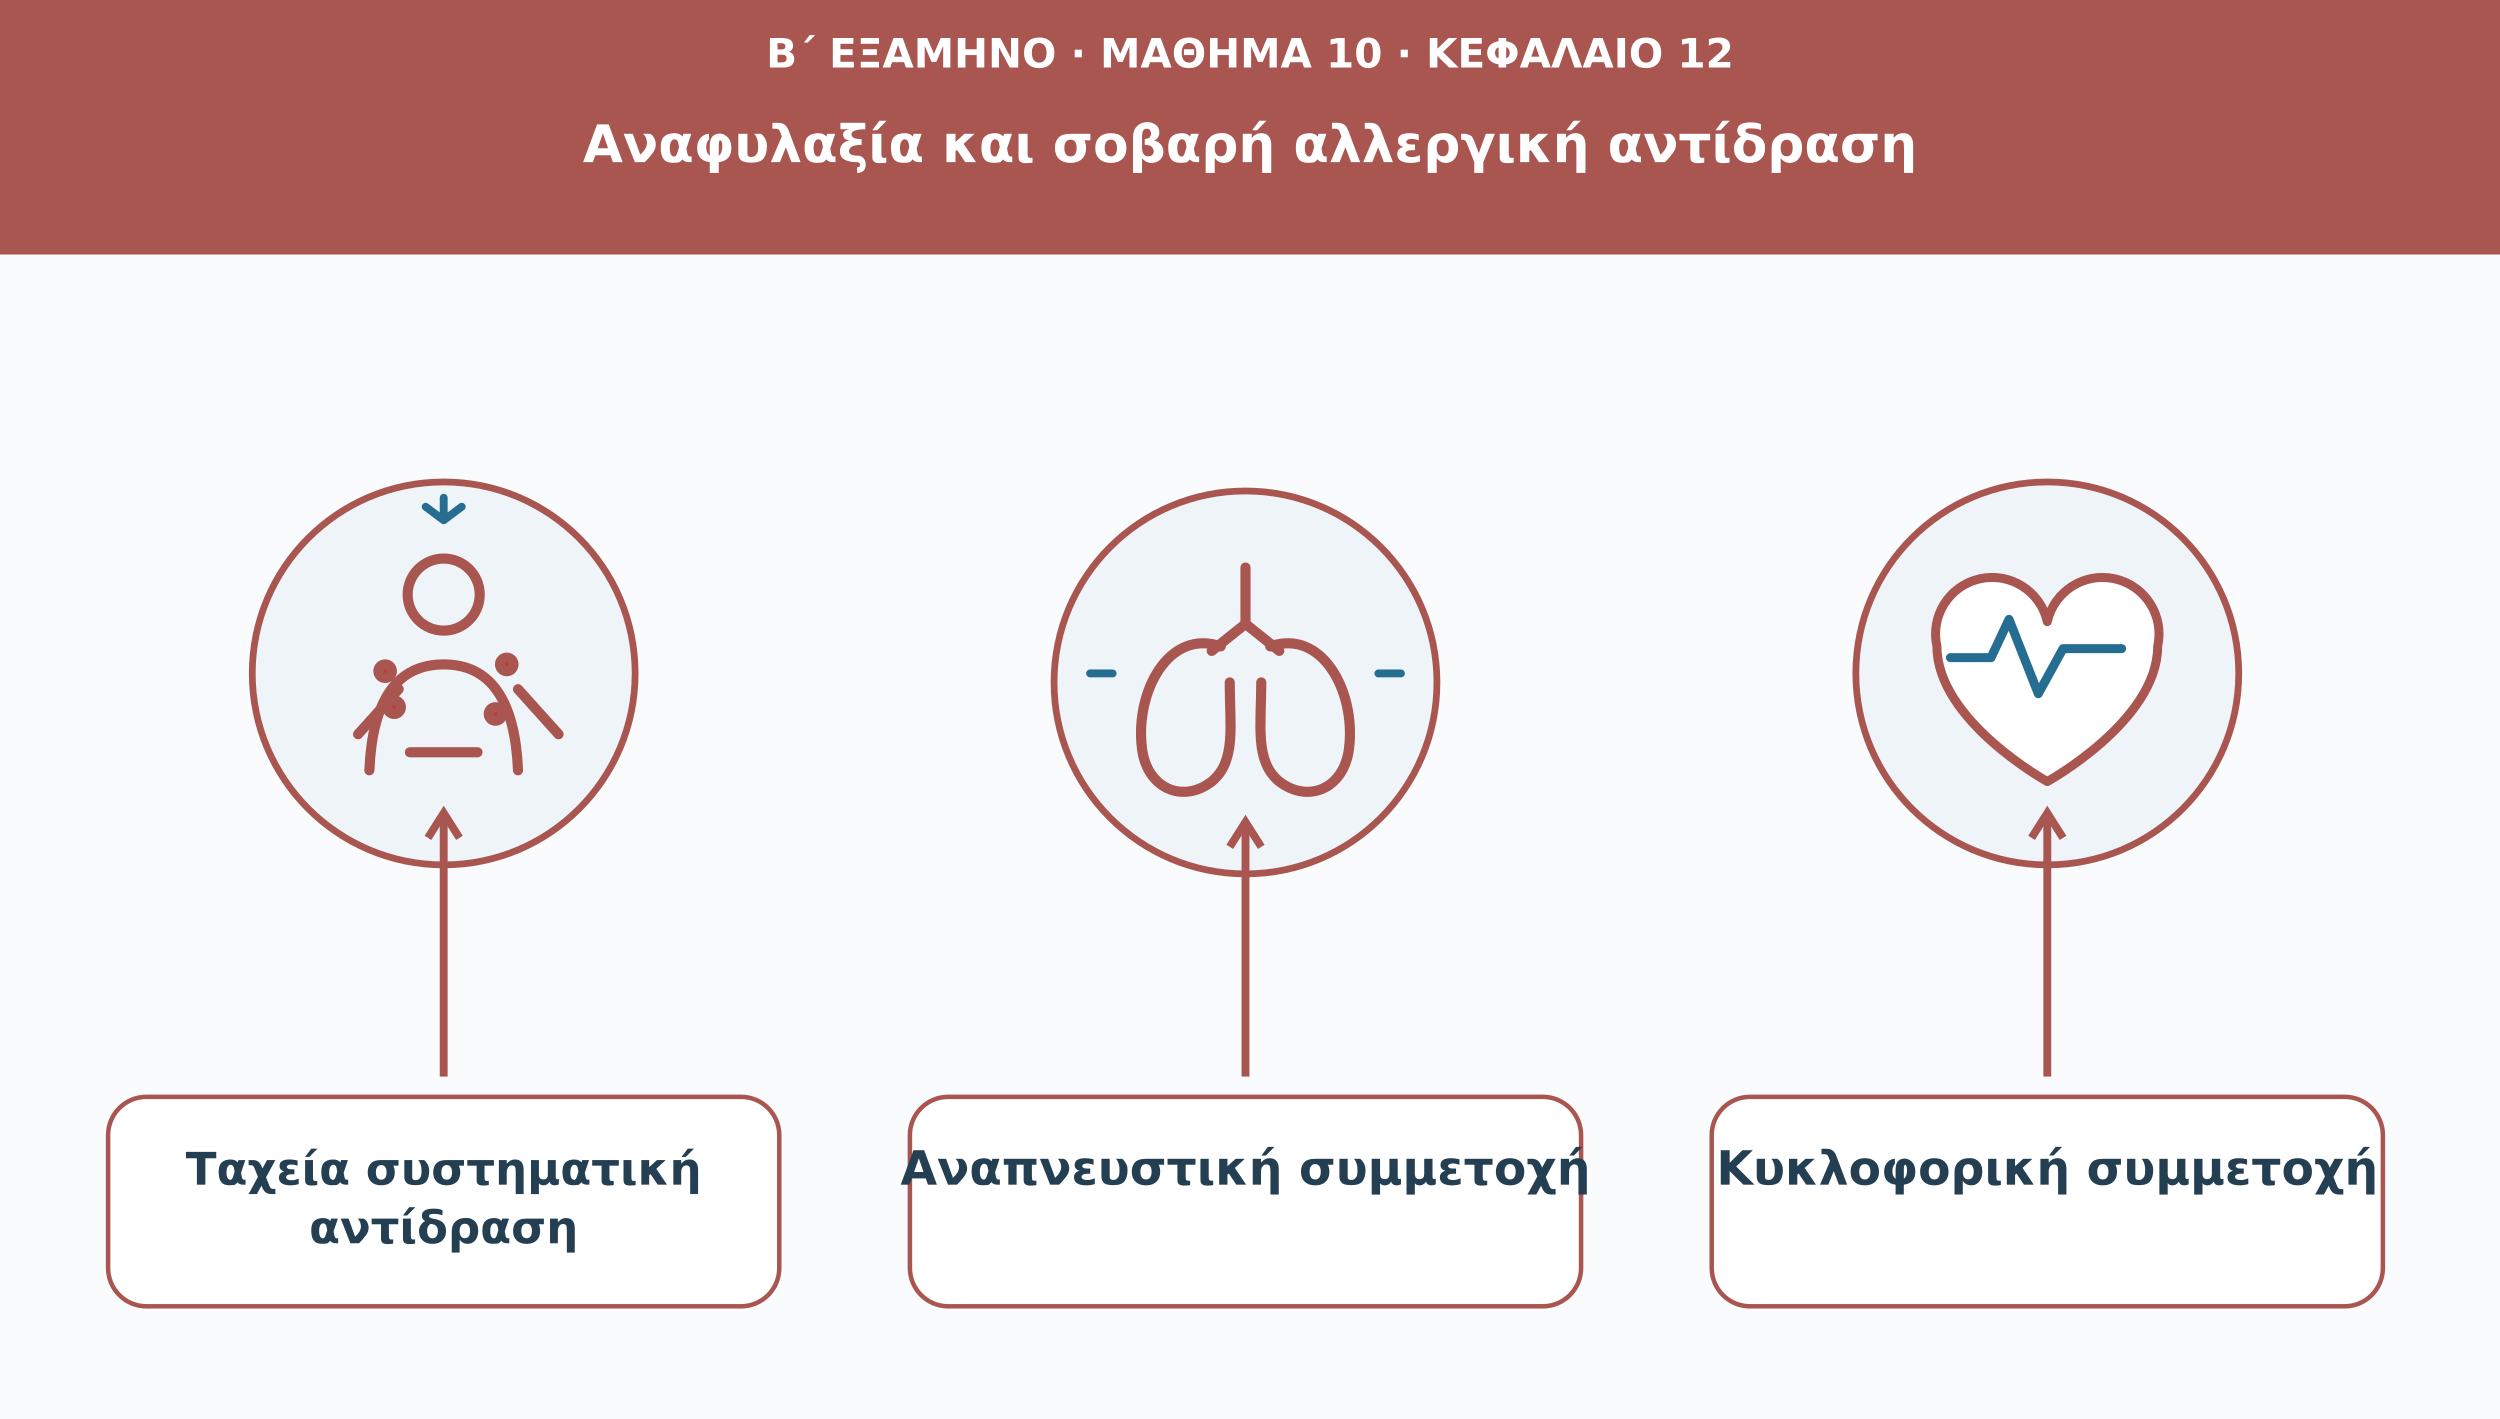
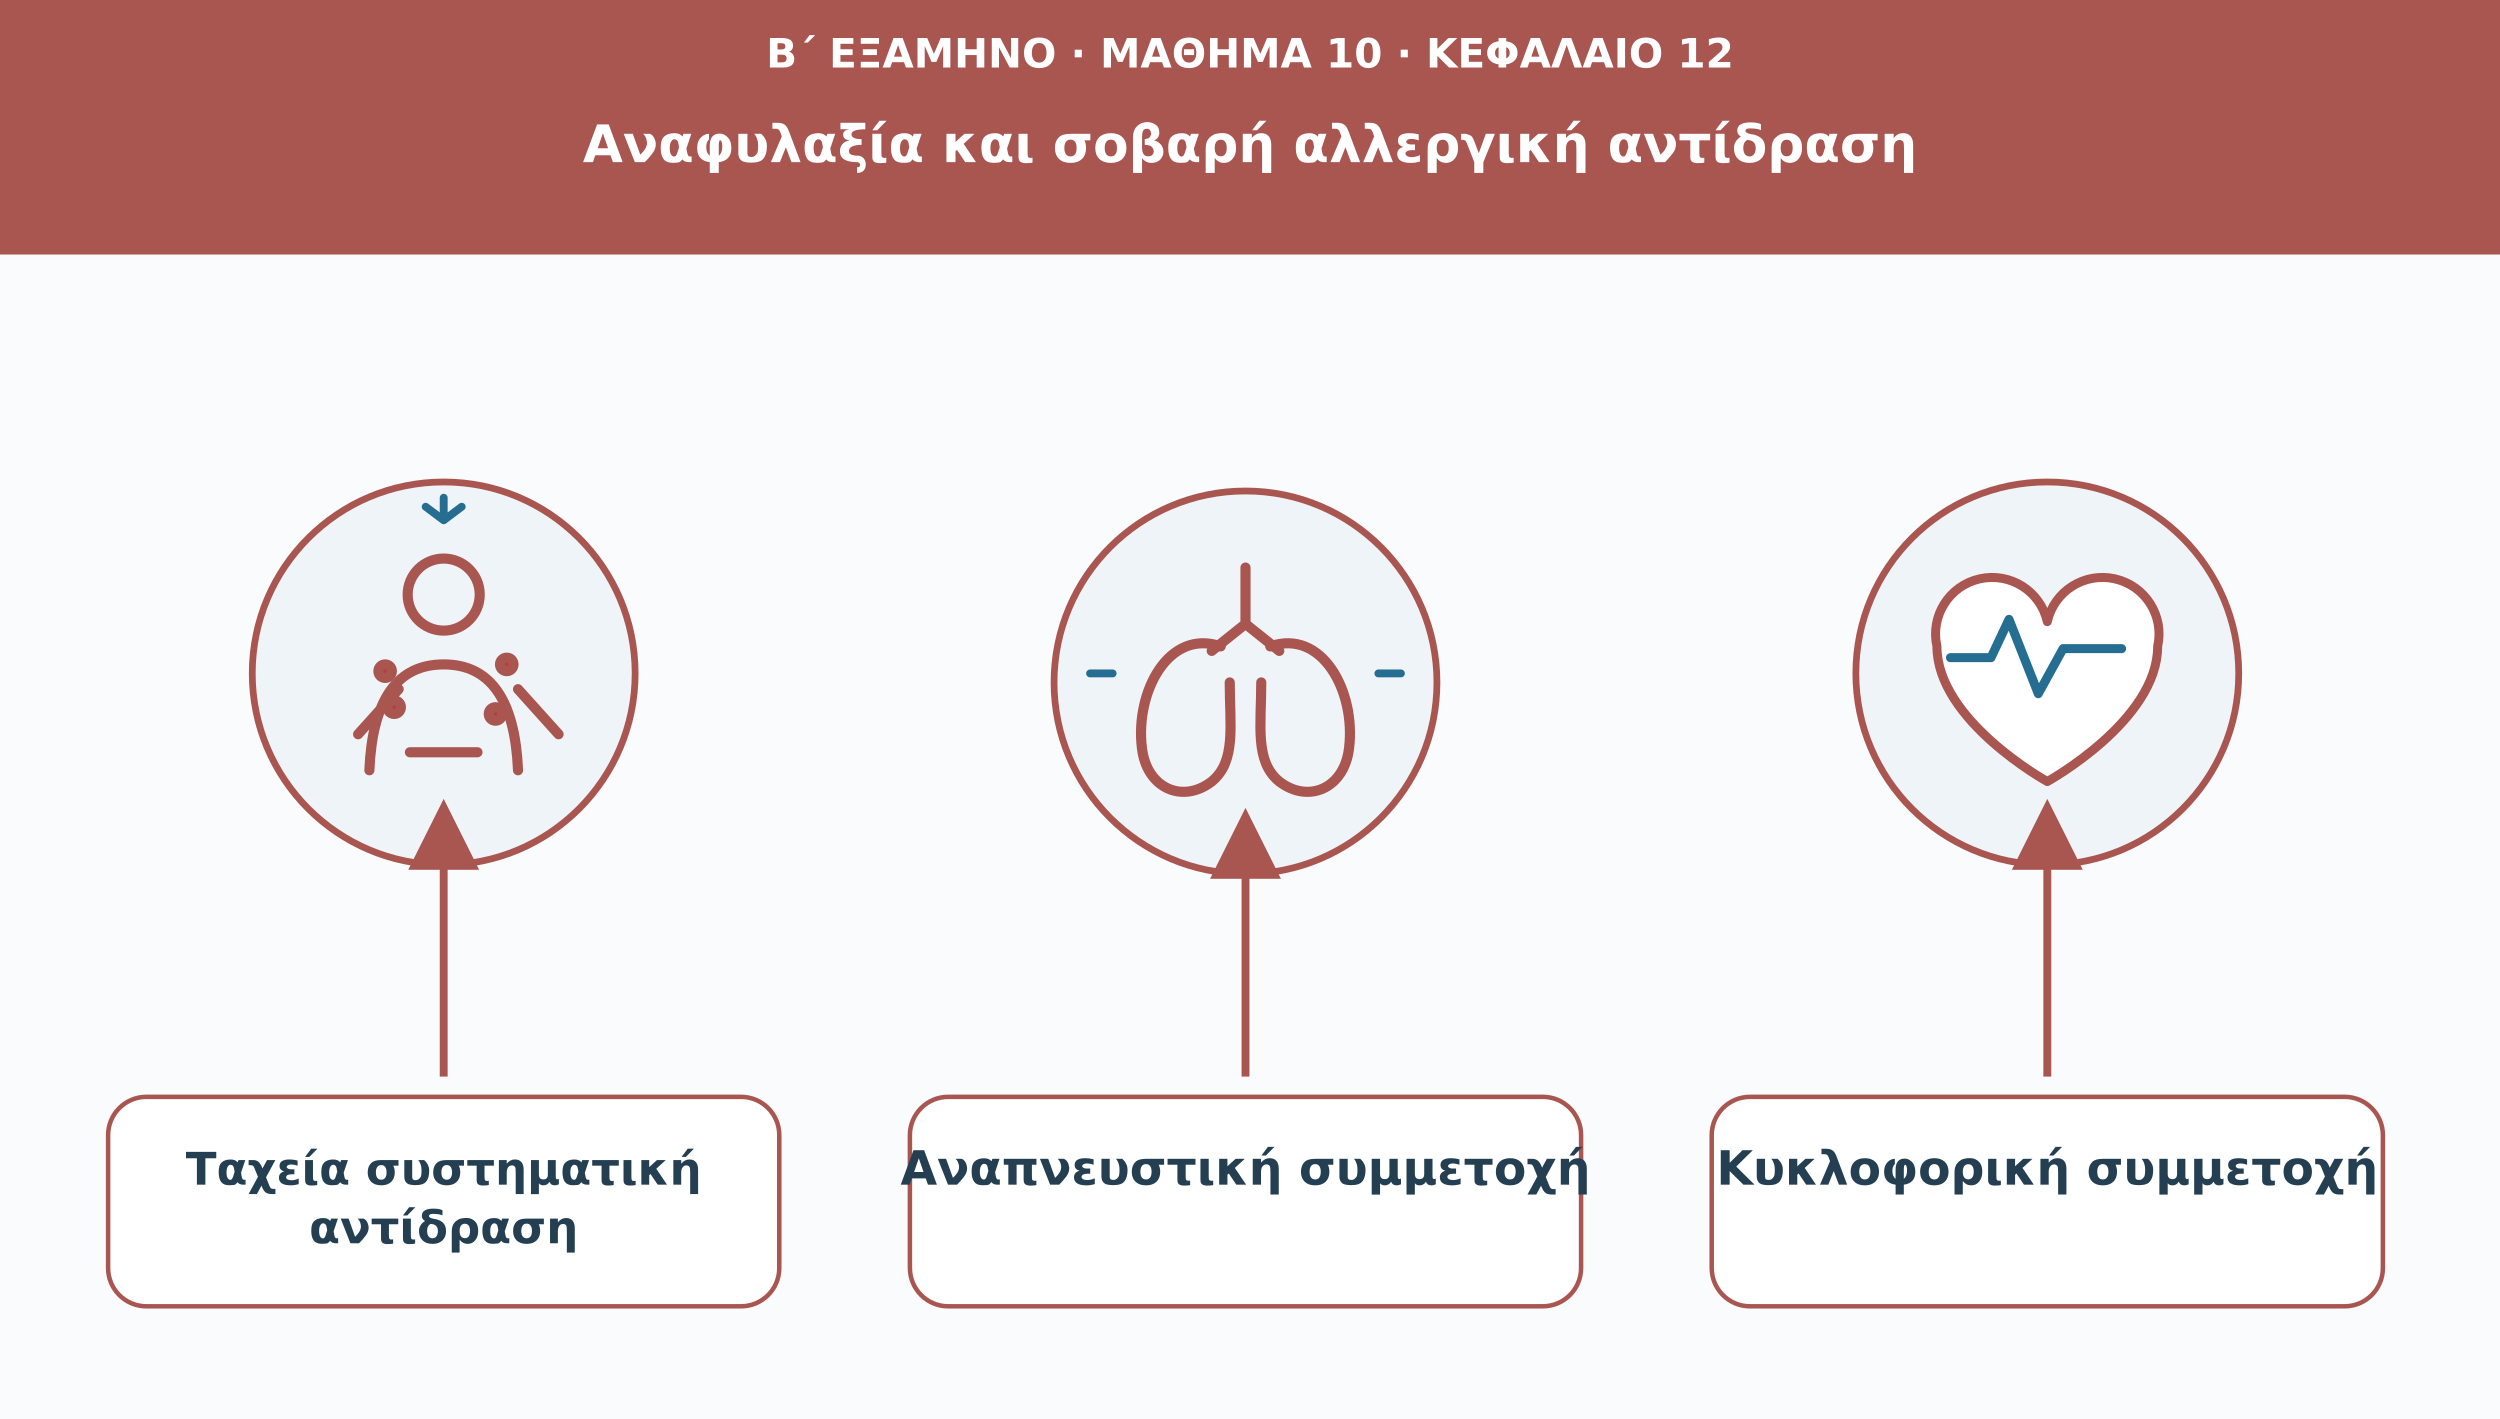
<svg xmlns="http://www.w3.org/2000/svg" viewBox="0 0 1110 630" role="img" aria-labelledby="t d">
+   <defs>
+     <marker id="arr" viewBox="0 0 10 10" markerWidth="9" markerHeight="9" refX="8" refY="5" orient="auto">
+       <path d="M0 0L10 5L0 10Z" fill="#a95550" />
+     </marker>
+   </defs>
  <rect width="1110" height="630" fill="#f9fbfd" />
  <rect width="1110" height="113" fill="#a95550" />
  <text x="555" y="30" font-family="DejaVu Sans,Arial,sans-serif" font-size="18" fill="#fff" font-weight="690" text-anchor="middle">Β΄ ΕΞΑΜΗΝΟ · ΜΑΘΗΜΑ 10 · ΚΕΦΑΛΑΙΟ 12</text>
  <text x="555" y="72" font-family="DejaVu Sans,Arial,sans-serif" font-size="23" fill="#fff" font-weight="720" text-anchor="middle">Αναφυλαξία και σοβαρή αλλεργική αντίδραση</text>
  <circle cx="197" cy="299" r="85" fill="#eef4f8" stroke="#a95550" stroke-width="3" />
  <g transform="translate(197 299)" fill="none" stroke="#a95550" stroke-width="4.5" stroke-linecap="round" stroke-linejoin="round">
    <circle cy="-35" r="16" />
    <path d="M-33 43q2-47 33-47t33 47M-20 7l-18 20m71-20 18 20M-15 35h30" />
    <circle cx="-26" cy="-1" r="3" fill="#c0393a" />
    <circle cx="28" cy="-4" r="3" fill="#c0393a" />
    <circle cx="-22" cy="15" r="3" fill="#c0393a" />
    <circle cx="23" cy="18" r="3" fill="#c0393a" />
    <path d="M0-68v-10m0 10 8-6m-8 6-8-6" stroke="#256e91" stroke-width="3.5" />
  </g>
-   <path d="M197 478L197 361" stroke="#a95550" stroke-width="3.5" />
-   <path d="M190 372l7-11 7 11" fill="none" stroke="#a95550" stroke-width="3.5" />
+   <path d="M197 478L197 361" stroke="#a95550" stroke-width="3.5" marker-end="url(#arr)" />
  <rect x="48" y="487" width="298" height="93" rx="17" fill="#fff" stroke="#a95550" stroke-width="2" />
  <text x="197" y="526" font-family="DejaVu Sans,Arial,sans-serif" font-size="20" fill="#253f52" font-weight="700" text-anchor="middle">Ταχεία συστηματική</text>
  <text x="197" y="552" font-family="DejaVu Sans,Arial,sans-serif" font-size="20" fill="#253f52" font-weight="700" text-anchor="middle">αντίδραση</text>
  <circle cx="553" cy="303" r="85" fill="#eef4f8" stroke="#a95550" stroke-width="3" />
  <g transform="translate(553 303)" fill="none" stroke="#a95550" stroke-width="4.5" stroke-linecap="round" stroke-linejoin="round">
    <path d="M0-51v25m0 0-15 12m15-12 15 12" />
    <path d="M-11-16c-23-8-38 20-35 45 2 18 18 25 31 15 11-9 8-25 8-44m18-16c23-8 38 20 35 45-2 18-18 25-31 15-11-9-8-25-8-44" />
    <path d="M-59-4h-10m128 0h10" stroke="#256e91" stroke-width="3.5" />
  </g>
-   <path d="M553 478L553 365" stroke="#a95550" stroke-width="3.5" />
-   <path d="M546 376l7-11 7 11" fill="none" stroke="#a95550" stroke-width="3.5" />
+   <path d="M553 478L553 365" stroke="#a95550" stroke-width="3.5" marker-end="url(#arr)" />
  <rect x="404" y="487" width="298" height="93" rx="17" fill="#fff" stroke="#a95550" stroke-width="2" />
  <text x="553" y="526" font-family="DejaVu Sans,Arial,sans-serif" font-size="21" fill="#253f52" font-weight="700" text-anchor="middle">Αναπνευστική συμμετοχή</text>
  <circle cx="909" cy="299" r="85" fill="#eef4f8" stroke="#a95550" stroke-width="3" />
  <path d="M909 347s-49-27-49-60a25 25 0 0 1 49-11 25 25 0 0 1 49 11c0 33-49 60-49 60Z" fill="#fff" stroke="#a95550" stroke-width="4" stroke-linejoin="round" />
  <path d="M866 292h18l8-17 13 33 11-20h26" fill="none" stroke="#256e91" stroke-width="4" stroke-linecap="round" stroke-linejoin="round" />
-   <path d="M909 478L909 361" stroke="#a95550" stroke-width="3.5" />
-   <path d="M902 372l7-11 7 11" fill="none" stroke="#a95550" stroke-width="3.5" />
+   <path d="M909 478L909 361" stroke="#a95550" stroke-width="3.5" marker-end="url(#arr)" />
  <rect x="760" y="487" width="298" height="93" rx="17" fill="#fff" stroke="#a95550" stroke-width="2" />
  <text x="909" y="526" font-family="DejaVu Sans,Arial,sans-serif" font-size="21" fill="#253f52" font-weight="700" text-anchor="middle">Κυκλοφορική συμμετοχή</text>
</svg>
